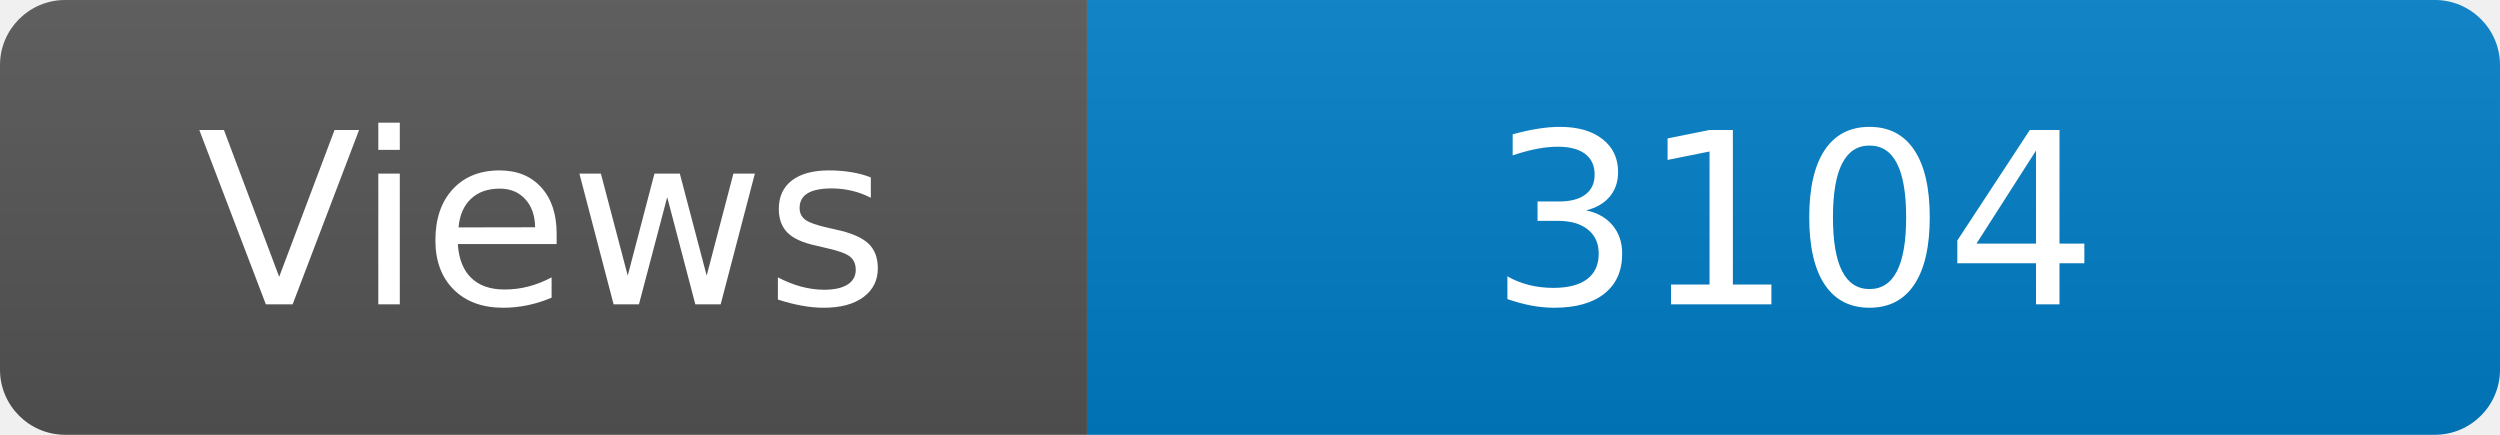
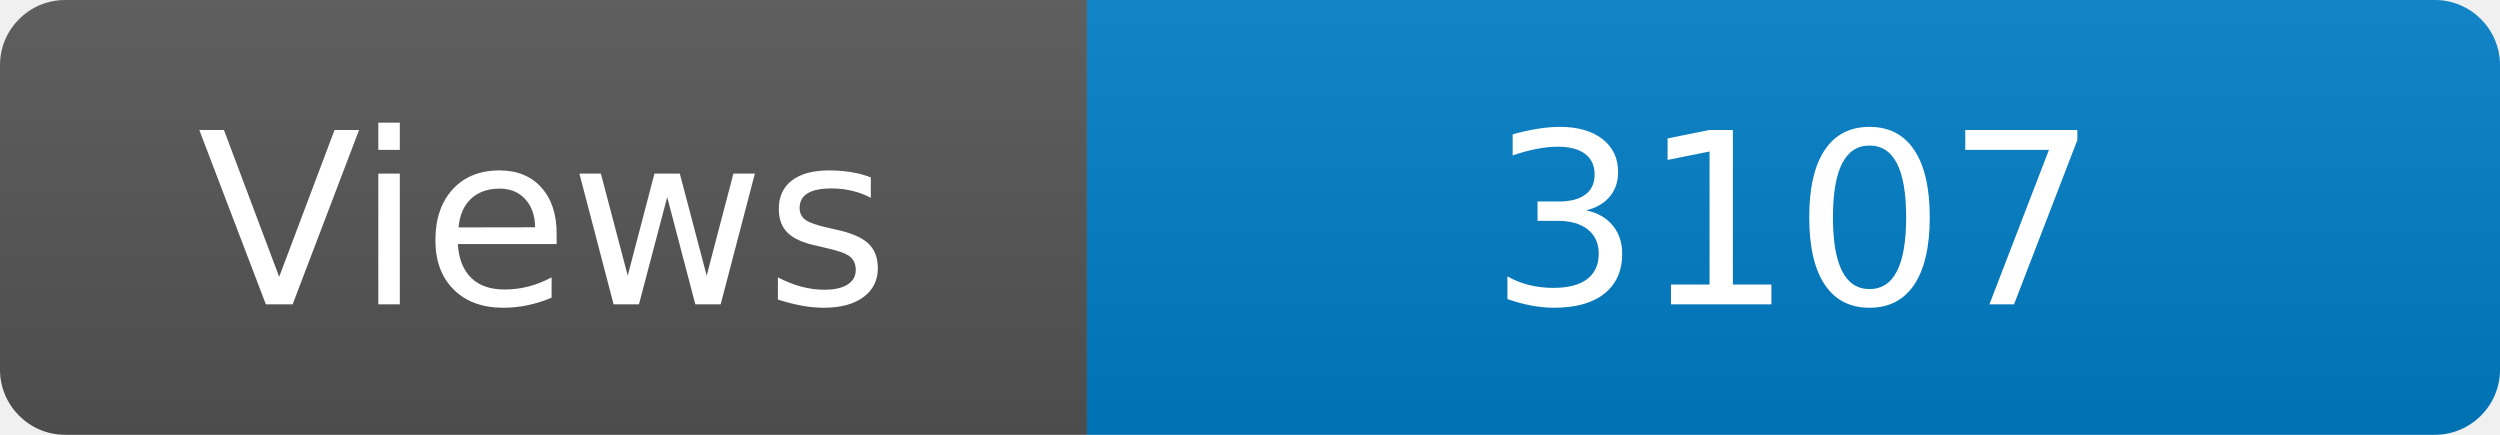
<svg xmlns="http://www.w3.org/2000/svg" width="115" height="20" role="img" aria-label="Maintained?: yes">
  <linearGradient id="s" x2="0" y2="100%">
    <stop offset="0" stop-color="#bbb" stop-opacity=".1" />
    <stop offset="1" stop-opacity=".1" />
  </linearGradient>
  <clipPath id="r">
    <rect width="115" height="20" rx="3" fill="#fff" />
  </clipPath>
  <g clip-path="url(#r)">
    <rect width="50" height="20" fill="#555" />
    <rect x="50" width="160" height="20" fill="#007ec6" />
    <rect width="115" height="20" fill="url(#s)" />
  </g>
  <g fill="#fff" text-anchor="middle" font-family="Verdana,Geneva,DejaVu Sans,sans-serif" font-size="110">
    <text x="250" y="140" transform="scale(.1)" fill="#fff">Views</text>
-     <text x="825" y="140" transform="scale(.1)" fill="#fff">3104</text>
+     <text x="825" y="140" transform="scale(.1)" fill="#fff">3107</text>
  </g>
</svg>
